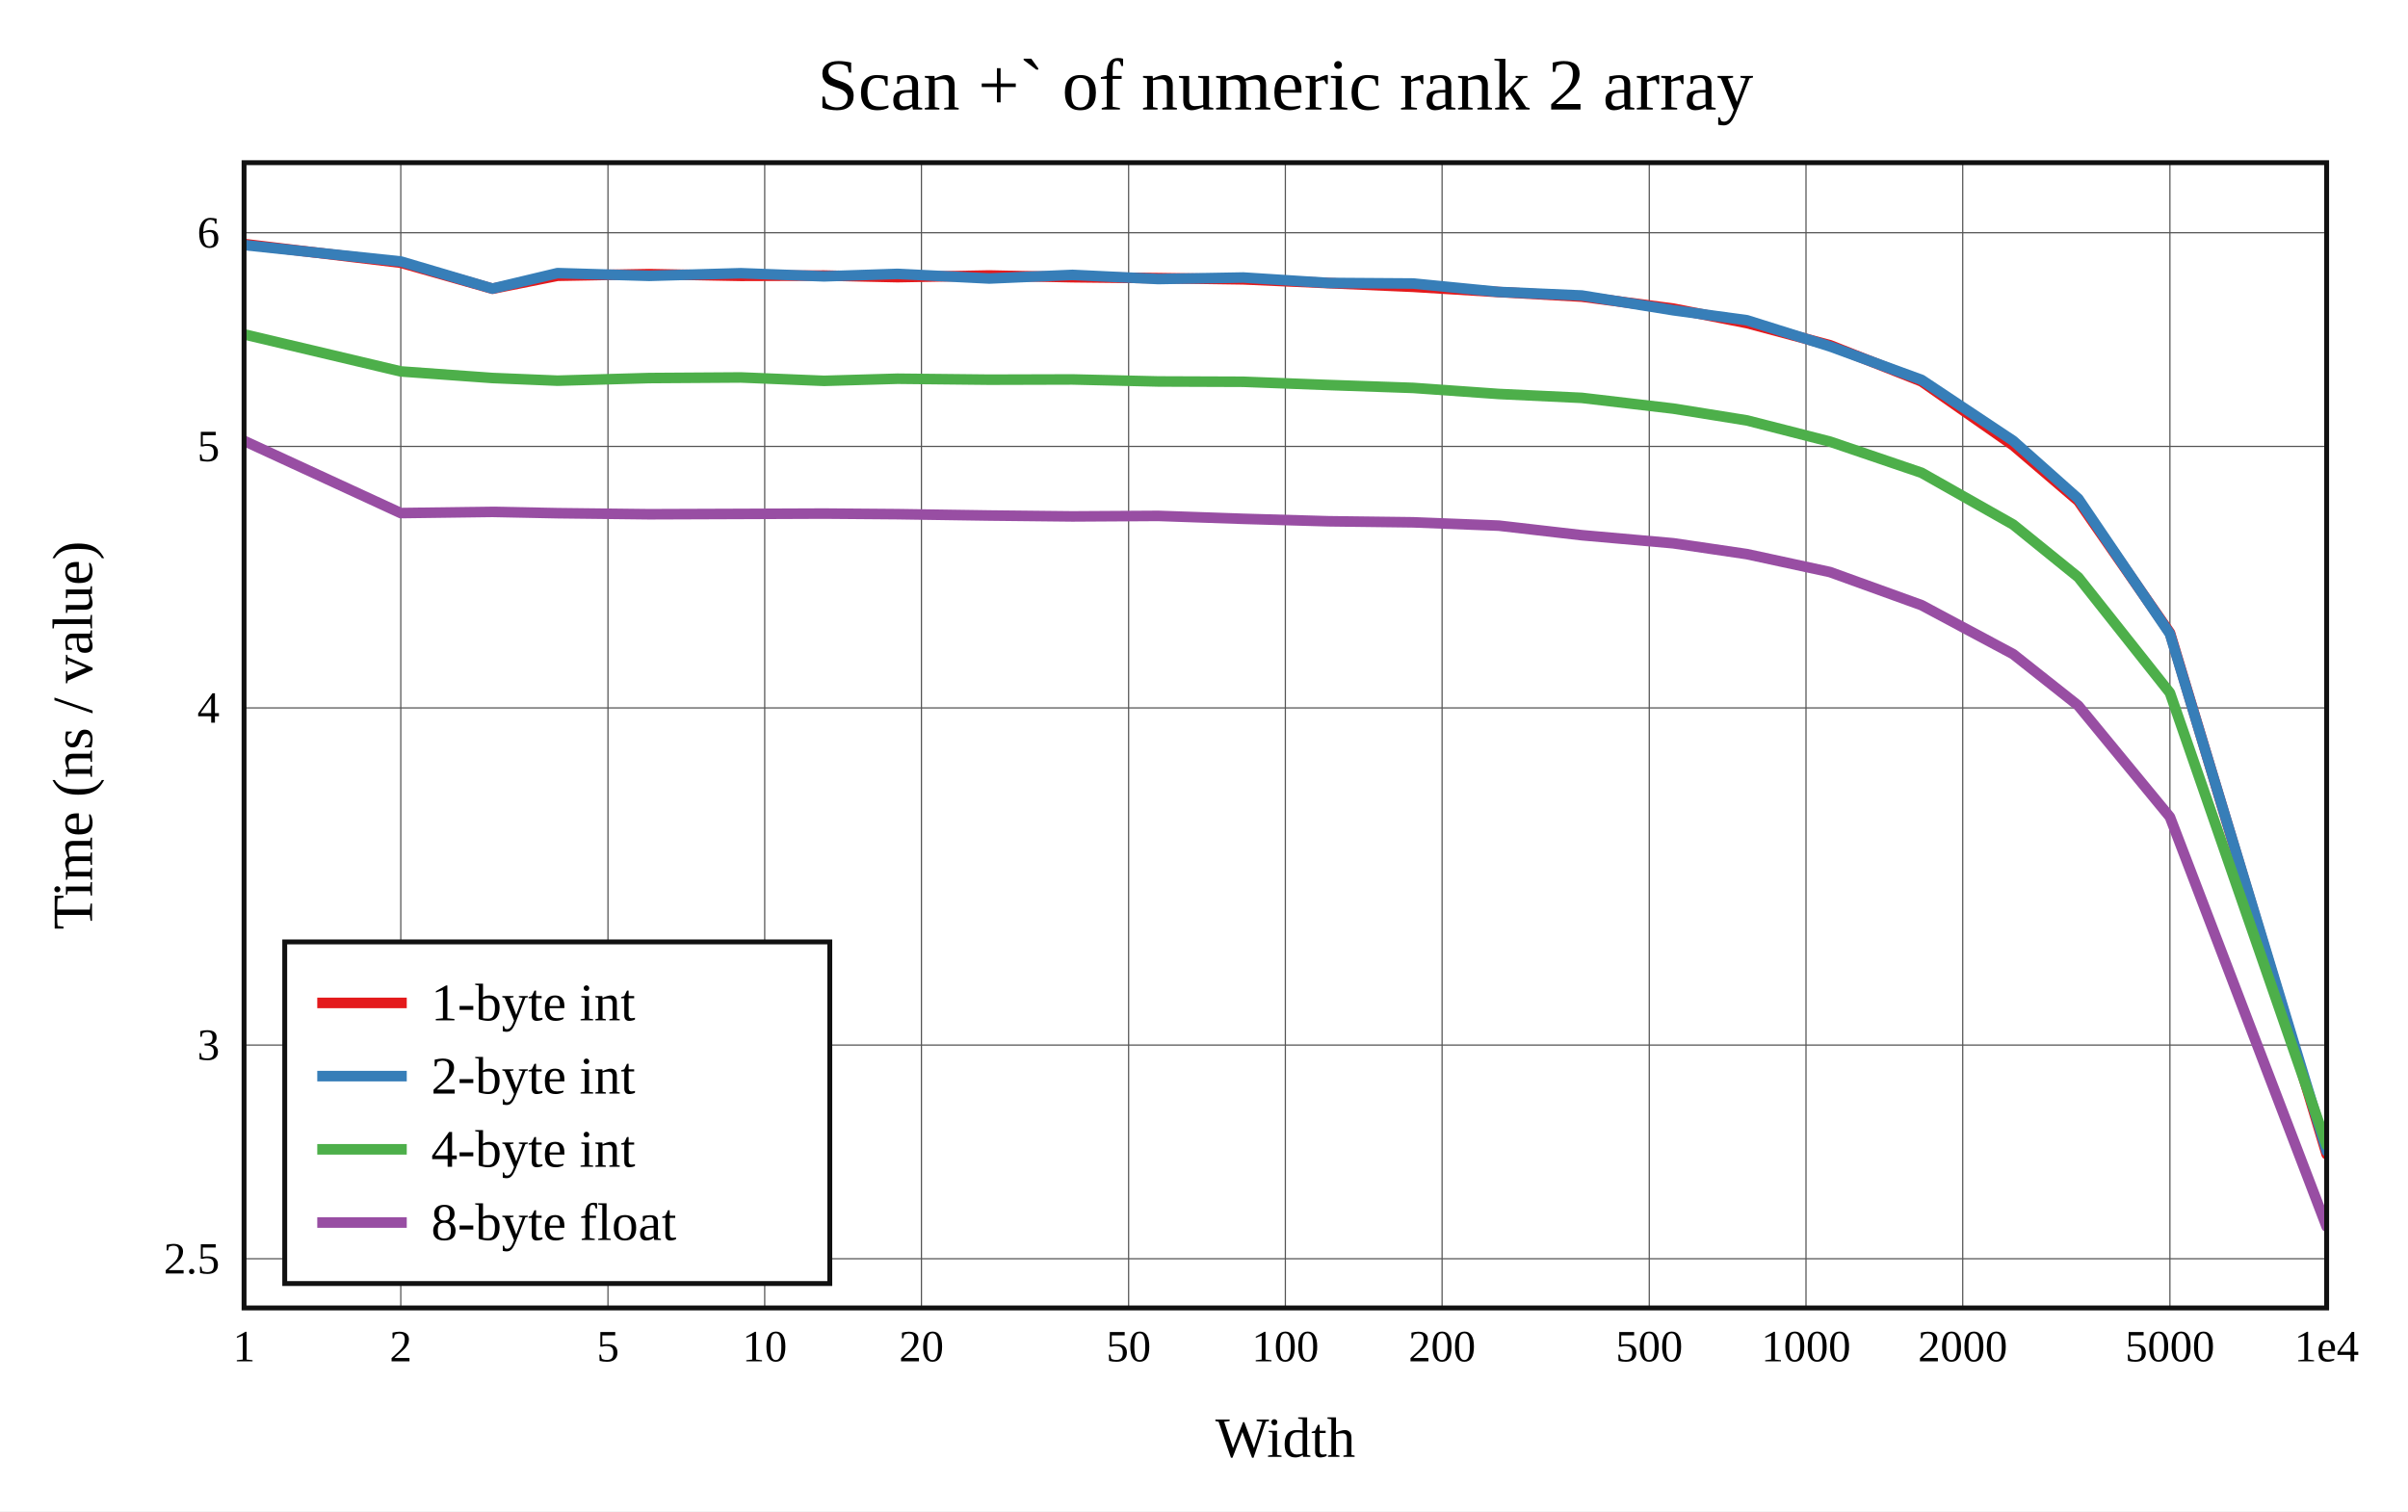
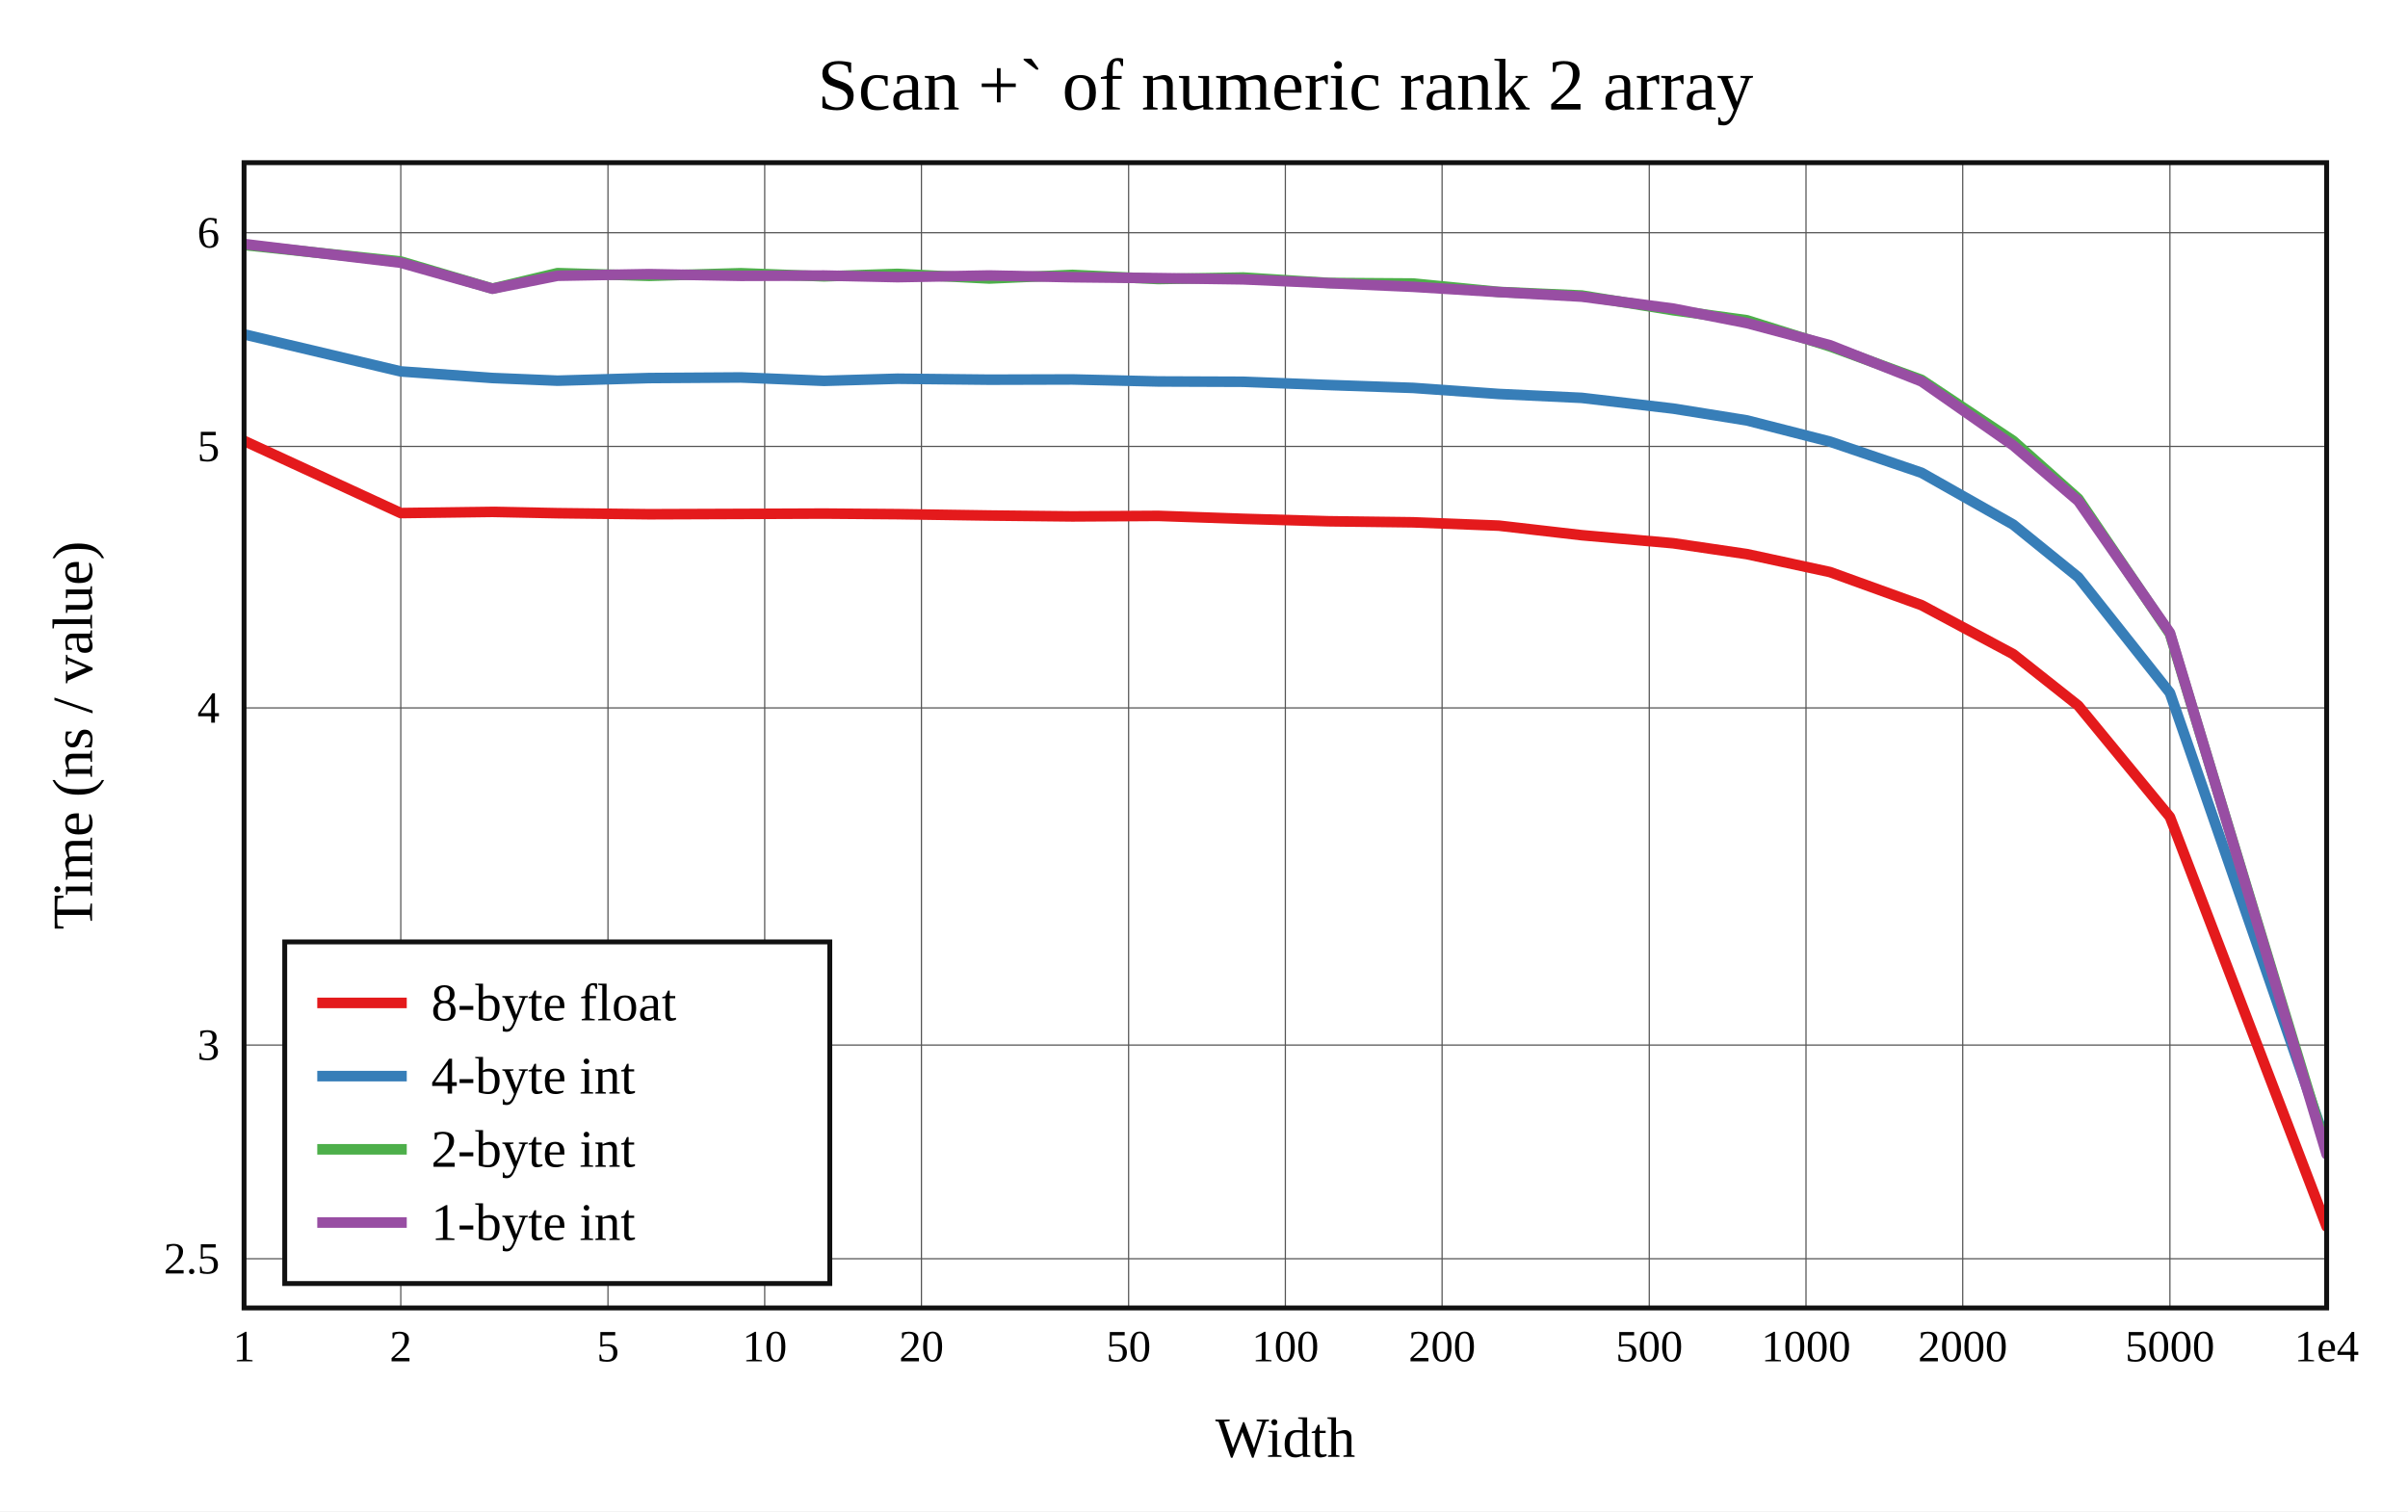
<svg xmlns="http://www.w3.org/2000/svg" viewBox="-60 -40 592 371.6" height="557.4" width="888">
  <g stroke-width="2.6" font-size="14px" text-anchor="middle">
    <defs>
      <clipPath id="clip">
        <rect x="0" y="0" width="512" height="281.6" />
      </clipPath>
    </defs>
    <rect fill="white" x="-60" y="-40" width="592" height="371.6" />
    <text dy="0.33em" font-size="18px" x="256" y="-19">Scan +` of numeric rank 2 array</text>
    <text dy="0.33em" x="256" y="313.6">Width</text>
    <text dy="0.33em" transform="rotate(-90)" x="-140.8" y="-42">Time (ns / value)</text>
    <g stroke-width="0.3" stroke="#555">
      <path d="M38.532 0v281.6" />
      <path d="M89.468 0v281.6" />
      <path d="M128 0v281.6" />
      <path d="M166.532 0v281.6" />
      <path d="M217.468 0v281.6" />
      <path d="M256 0v281.6" />
      <path d="M294.532 0v281.6" />
      <path d="M345.468 0v281.6" />
      <path d="M384 0v281.6" />
      <path d="M422.532 0v281.6" />
      <path d="M473.468 0v281.6" />
      <path d="M0 269.501h512" />
      <path d="M0 216.963h512" />
      <path d="M0 134.065h512" />
      <path d="M0 69.764h512" />
      <path d="M0 17.226h512" />
    </g>
    <g font-size="11px">
      <text dy="0.33em" x="0" y="291.1">1</text>
      <text dy="0.33em" x="38.532" y="291.1">2</text>
      <text dy="0.33em" x="89.468" y="291.1">5</text>
      <text dy="0.33em" x="128" y="291.1">10</text>
      <text dy="0.33em" x="166.532" y="291.1">20</text>
      <text dy="0.33em" x="217.468" y="291.1">50</text>
      <text dy="0.33em" x="256" y="291.1">100</text>
      <text dy="0.33em" x="294.532" y="291.1">200</text>
      <text dy="0.33em" x="345.468" y="291.1">500</text>
      <text dy="0.33em" x="384" y="291.1">1000</text>
      <text dy="0.33em" x="422.532" y="291.1">2000</text>
      <text dy="0.33em" x="473.468" y="291.1">5000</text>
      <text dy="0.33em" x="512" y="291.1">1e4</text>
      <g text-anchor="end">
        <text dy="0.33em" x="-6" y="269.501">2.5</text>
        <text dy="0.33em" x="-6" y="216.963">3</text>
        <text dy="0.33em" x="-6" y="134.065">4</text>
        <text dy="0.33em" x="-6" y="69.764">5</text>
        <text dy="0.33em" x="-6" y="17.226">6</text>
      </g>
    </g>
    <g clip-path="url(#clip)" fill="none" stroke-linecap="round" stroke-linejoin="round">
-       <path stroke="#e41a1c" d="M0 20L38.532 24.603L61.072 30.991L77.064 27.806L99.603 27.406L122.143 27.826L142.585 27.752L160.675 28.147L183.215 27.738L203.656 28.165L224.752 28.387L245.642 28.686L266.597 29.614L287.426 30.525L308.471 31.809L328.88 32.943L351.37 35.882L369.471 39.444L389.901 44.886L412.408 53.784L434.936 69.517L450.94 83.193L473.468 115.59L512 243.819" />
-       <path stroke="#377eb8" d="M0 20.248L38.532 24.297L61.072 30.963L77.064 27.155L99.603 27.827L122.143 27.182L142.585 27.95L160.675 27.344L183.215 28.479L203.656 27.593L224.752 28.608L245.642 28.241L266.597 29.573L287.426 29.713L308.471 31.778L328.88 32.661L351.37 36.285L369.471 38.748L389.901 45.175L412.408 53.406L434.936 68.389L450.94 82.624L473.468 115.849L512 243.037" />
-       <path stroke="#4daf4a" d="M0 42.209L38.532 51.325L61.072 52.946L77.064 53.603L99.603 52.958L122.143 52.811L142.585 53.643L160.675 53.121L183.215 53.357L203.656 53.3L224.752 53.795L245.642 53.872L266.597 54.666L287.426 55.382L308.471 56.871L328.88 57.831L351.37 60.468L369.471 63.372L389.901 68.589L412.408 76.247L434.936 88.988L450.94 101.938L473.468 130.357L512 241.559" />
-       <path stroke="#984ea3" d="M0 68.397L38.532 86.156L61.072 85.864L77.064 86.185L99.603 86.444L122.143 86.362L142.585 86.281L160.675 86.424L183.215 86.758L203.656 86.978L224.752 86.85L245.642 87.572L266.597 88.172L287.426 88.43L308.471 89.248L328.88 91.599L351.37 93.582L369.471 96.25L389.901 100.664L412.408 108.802L434.936 120.843L450.94 133.507L473.468 160.882L512 261.6" />
+       <path stroke="#e41a1c" d="M0 68.397L38.532 86.156L61.072 85.864L77.064 86.185L99.603 86.444L122.143 86.362L142.585 86.281L160.675 86.424L183.215 86.758L203.656 86.978L224.752 86.85L245.642 87.572L266.597 88.172L287.426 88.43L308.471 89.248L328.88 91.599L351.37 93.582L369.471 96.25L389.901 100.664L412.408 108.802L434.936 120.843L450.94 133.507L473.468 160.882L512 261.6" />
+       <path stroke="#377eb8" d="M0 42.209L38.532 51.325L61.072 52.946L77.064 53.603L99.603 52.958L122.143 52.811L142.585 53.643L160.675 53.121L183.215 53.357L203.656 53.3L224.752 53.795L245.642 53.872L266.597 54.666L287.426 55.382L308.471 56.871L328.88 57.831L351.37 60.468L369.471 63.372L389.901 68.589L412.408 76.247L434.936 88.988L450.94 101.938L473.468 130.357L512 241.559" />
+       <path stroke="#4daf4a" d="M0 20.248L38.532 24.297L61.072 30.963L77.064 27.155L99.603 27.827L122.143 27.182L142.585 27.95L160.675 27.344L183.215 28.479L203.656 27.593L224.752 28.608L245.642 28.241L266.597 29.573L287.426 29.713L308.471 31.778L328.88 32.661L351.37 36.285L369.471 38.748L389.901 45.175L412.408 53.406L434.936 68.389L450.94 82.624L473.468 115.849L512 243.037" />
+       <path stroke="#984ea3" d="M0 20L38.532 24.603L61.072 30.991L77.064 27.806L99.603 27.406L122.143 27.826L142.585 27.752L160.675 28.147L183.215 27.738L203.656 28.165L224.752 28.387L245.642 28.686L266.597 29.614L287.426 30.525L308.471 31.809L328.88 32.943L351.37 35.882L369.471 39.444L389.901 44.886L412.408 53.784L434.936 69.517L450.94 83.193L473.468 115.59L512 243.819" />
    </g>
    <rect stroke-width="1.2" stroke="#111" fill="none" x="0" y="0" width="512" height="281.6" />
    <g transform="translate(10,191.6)" text-anchor="start" font-size="13px">
      <rect stroke-width="1.2" stroke="#111" fill="white" x="0" y="0" width="134" height="84" />
      <path stroke="#e41a1c" d="M8 15h22" />
      <path stroke="#377eb8" d="M8 33h22" />
      <path stroke="#4daf4a" d="M8 51h22" />
      <path stroke="#984ea3" d="M8 69h22" />
-       <text dy="0.33em" x="36" y="15">1-byte int</text>
-       <text dy="0.33em" x="36" y="33">2-byte int</text>
-       <text dy="0.33em" x="36" y="51">4-byte int</text>
-       <text dy="0.33em" x="36" y="69">8-byte float</text>
+       <text dy="0.33em" x="36" y="15">8-byte float</text>
+       <text dy="0.33em" x="36" y="33">4-byte int</text>
+       <text dy="0.33em" x="36" y="51">2-byte int</text>
+       <text dy="0.33em" x="36" y="69">1-byte int</text>
    </g>
  </g>
</svg>
